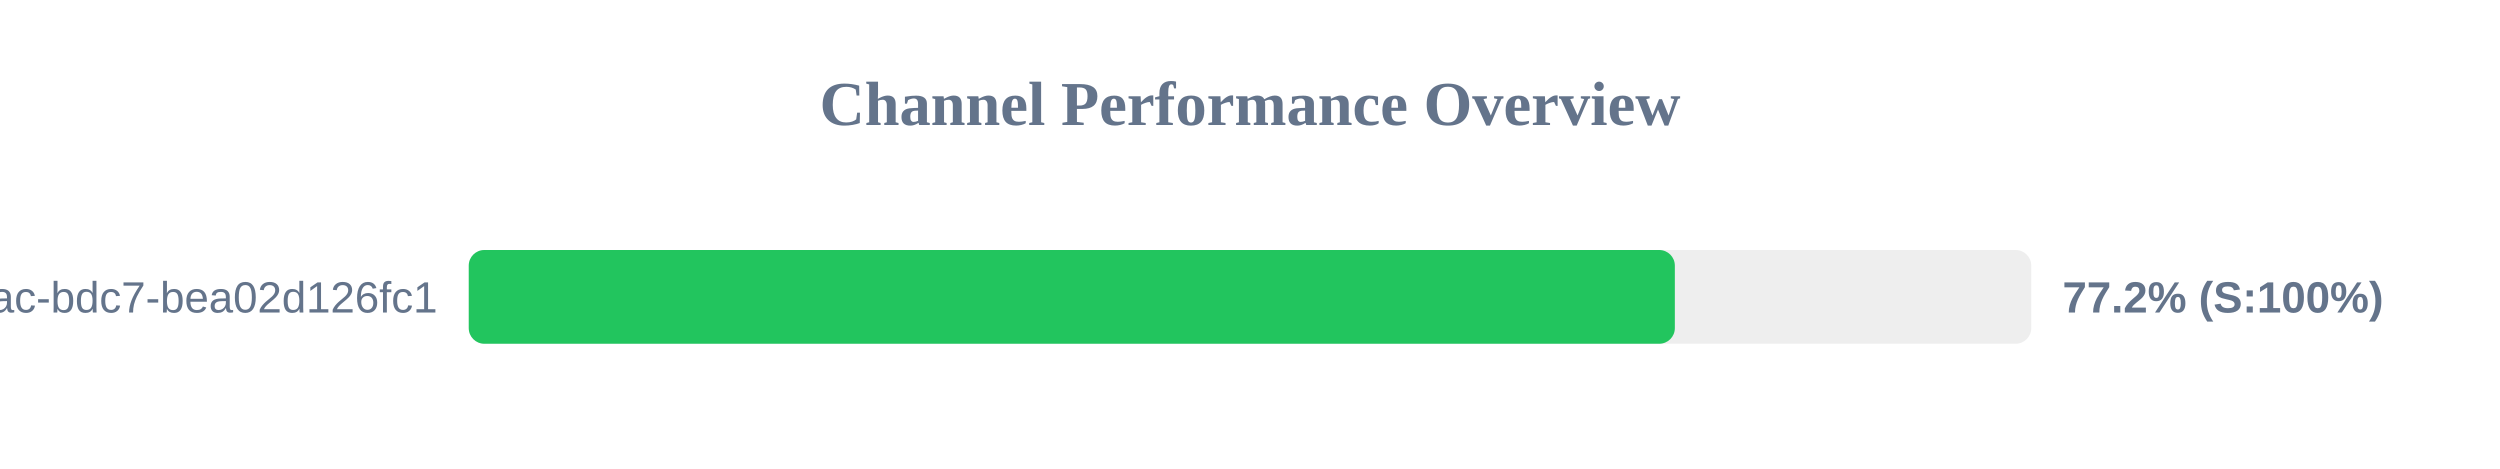
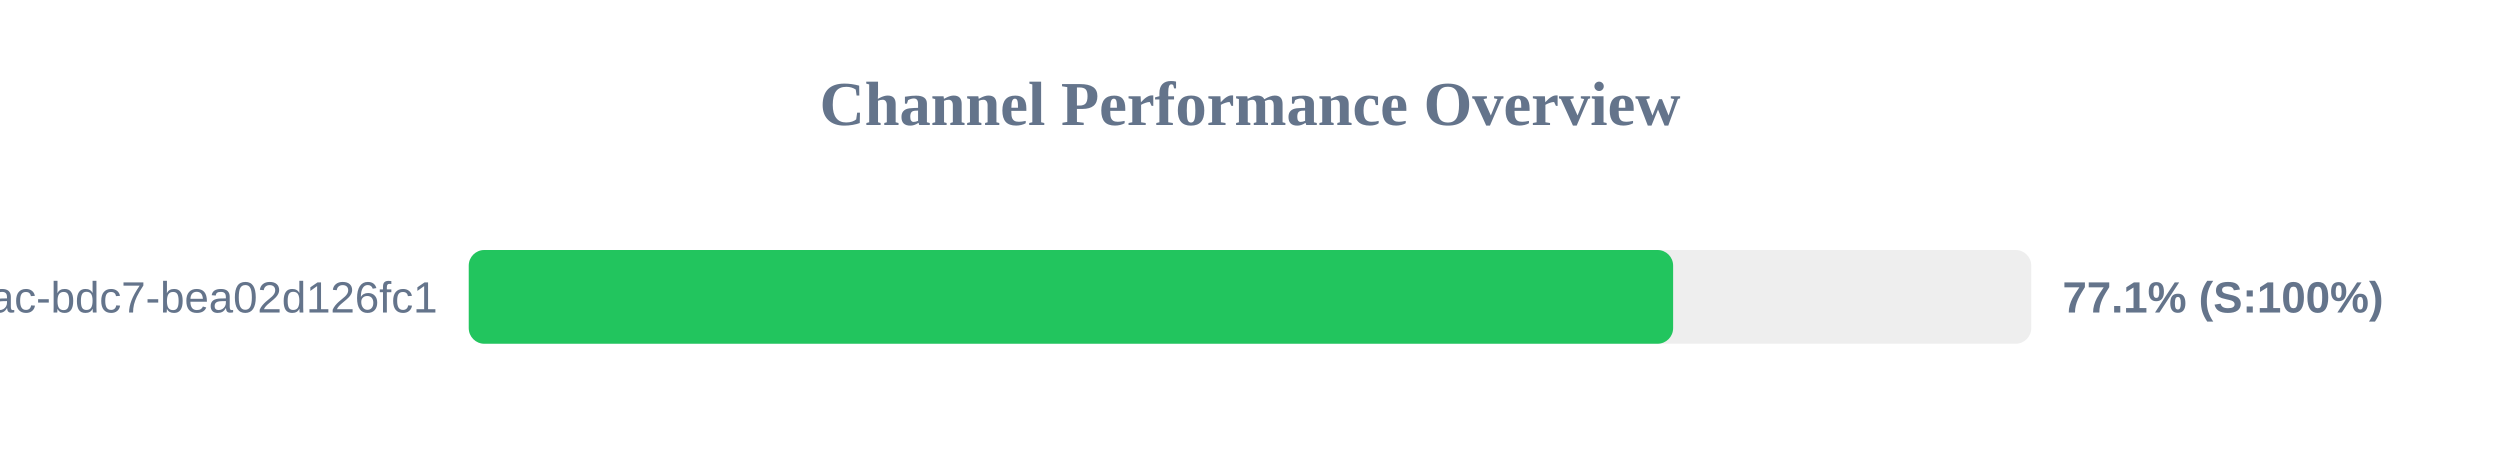
<svg xmlns="http://www.w3.org/2000/svg" width="800" height="150" version="1.1">
  <style>
        .row { font: 14px Arial; fill: #64748b; }
        .score { font: bold 14px Arial; fill: #64748b; }
    </style>
  <text x="400" y="40" text-anchor="middle" font-size="20px" font-weight="bold" fill="#64748b">Channel Performance Overview</text>
  <rect x="150" y="80" width="500" height="30" fill="#eee" rx="5" />
-   <rect x="150" y="80" width="385.95" height="30" fill="#22c55e" rx="5" />
+   <rect x="150" y="80" width="385.4" height="30" fill="#22c55e" rx="5" />
  <text x="140" y="100" text-anchor="end" class="row">?uuid=e31ad3e6-e341-42ac-bdc7-bea02d126fc1</text>
-   <text x="660" y="100" text-anchor="start" class="score">77.2% (S:100%)</text>
+   <text x="660" y="100" text-anchor="start" class="score">77.1% (S:100%)</text>
</svg>
